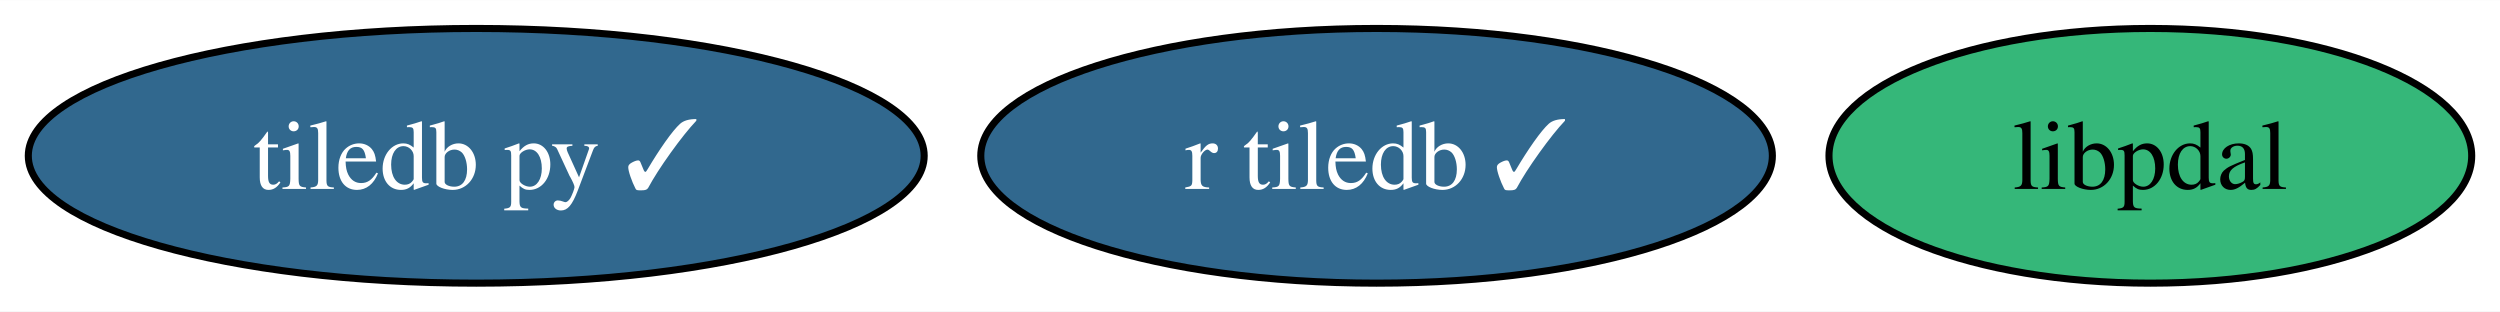
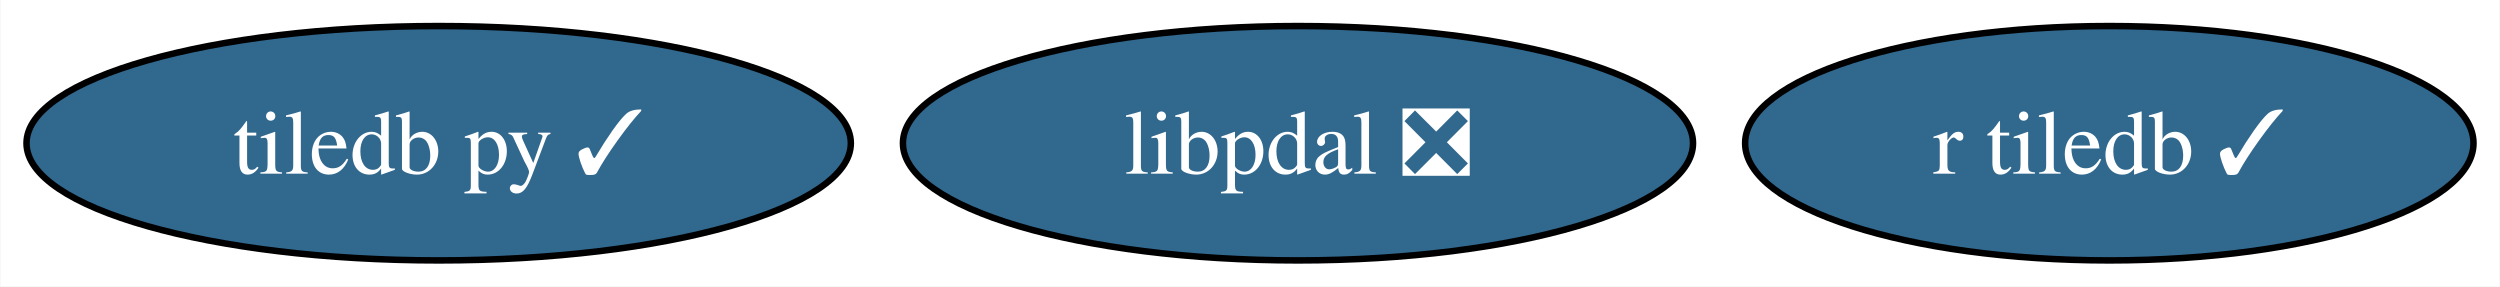
- <svg xmlns="http://www.w3.org/2000/svg" xmlns:xlink="http://www.w3.org/1999/xlink" width="353pt" height="44pt" viewBox="0.00 0.00 353.34 44.00">
+ <svg xmlns="http://www.w3.org/2000/svg" xmlns:xlink="http://www.w3.org/1999/xlink" width="384pt" height="44pt" viewBox="0.00 0.00 383.86 44.00">
  <g id="graph0" class="graph" transform="scale(1 1) rotate(0) translate(4 40)">
-     <polygon fill="white" stroke="none" points="-4,4 -4,-40 349.34,-40 349.34,4 -4,4" />
+     <polygon fill="white" stroke="none" points="-4,4 -4,-40 379.86,-40 379.86,4 -4,4" />
    <g id="node1" class="node">
      <g id="a_node1">
        <a xlink:href="https://github.com/conda-forge/tiledb-py-feedstock/pull/247" xlink:title="tiledb py ✓">
          <ellipse fill="#31688e" stroke="black" cx="63.31" cy="-18" rx="63.31" ry="18" />
          <text text-anchor="middle" x="63.31" y="-13.32" font-family="Times,serif" font-size="14.00" fill="white">tiledb py ✓</text>
        </a>
      </g>
    </g>
    <g id="node2" class="node">
      <g id="a_node2">
        <a xlink:href="https://github.com/conda-forge/r-tiledb-feedstock/pull/93" xlink:title="r tiledb ✓">
-           <ellipse fill="#31688e" stroke="black" cx="190.56" cy="-18" rx="55.94" ry="18" />
-           <text text-anchor="middle" x="190.56" y="-13.32" font-family="Times,serif" font-size="14.00" fill="white">r tiledb ✓</text>
+           <ellipse fill="#31688e" stroke="black" cx="319.92" cy="-18" rx="55.94" ry="18" />
+           <text text-anchor="middle" x="319.92" y="-13.32" font-family="Times,serif" font-size="14.00" fill="white">r tiledb ✓</text>
        </a>
      </g>
    </g>
    <g id="node3" class="node">
      <g id="a_node3">
-         <a xlink:href="https://github.com/conda-forge/libpdal-feedstock" xlink:title="libpdal">
-           <ellipse fill="#35b779" stroke="black" cx="299.92" cy="-18" rx="45.42" ry="18" />
-           <text text-anchor="middle" x="299.92" y="-13.32" font-family="Times,serif" font-size="14.00">libpdal</text>
+         <a xlink:href="https://github.com/conda-forge/libpdal-feedstock/pull/25" xlink:title="libpdal ❎">
+           <ellipse fill="#31688e" stroke="black" cx="195.3" cy="-18" rx="60.68" ry="18" />
+           <text text-anchor="middle" x="195.3" y="-13.32" font-family="Times,serif" font-size="14.00" fill="white">libpdal ❎</text>
        </a>
      </g>
    </g>
  </g>
</svg>
